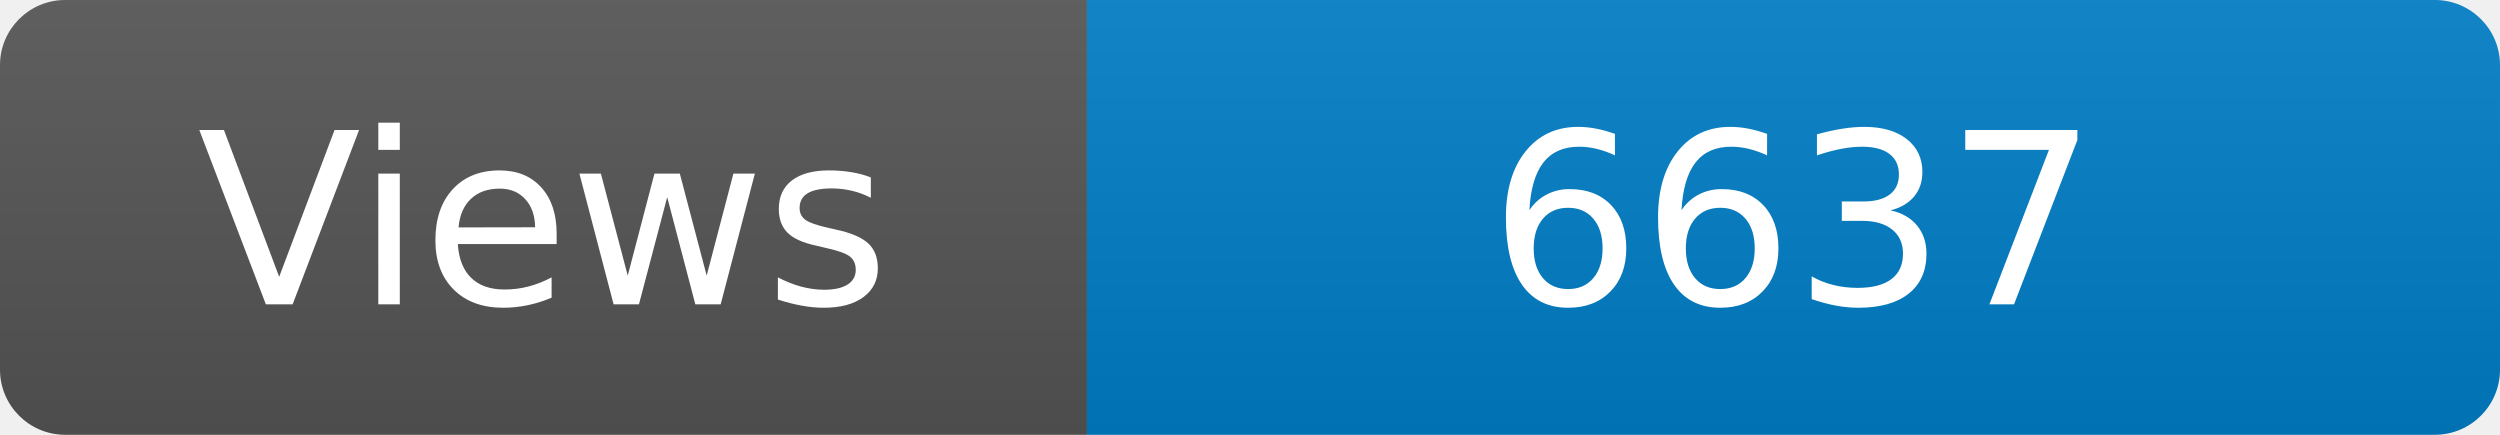
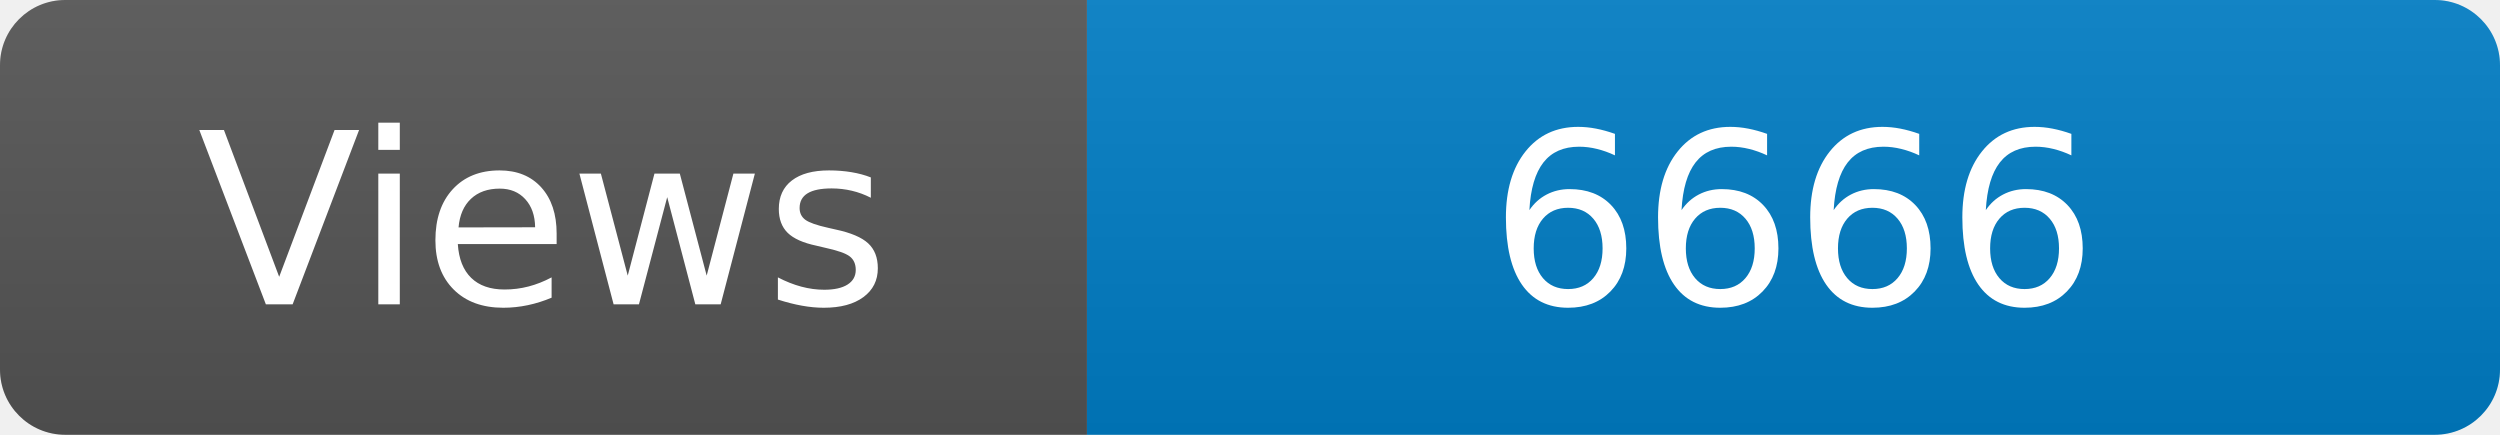
<svg xmlns="http://www.w3.org/2000/svg" width="115" height="20" role="img" aria-label="Maintained?: yes">
  <linearGradient id="s" x2="0" y2="100%">
    <stop offset="0" stop-color="#bbb" stop-opacity=".1" />
    <stop offset="1" stop-opacity=".1" />
  </linearGradient>
  <clipPath id="r">
    <rect width="115" height="20" rx="3" fill="#fff" />
  </clipPath>
  <g clip-path="url(#r)">
    <rect width="50" height="20" fill="#555" />
    <rect x="50" width="160" height="20" fill="#007ec6" />
    <rect width="115" height="20" fill="url(#s)" />
  </g>
  <g fill="#fff" text-anchor="middle" font-family="Verdana,Geneva,DejaVu Sans,sans-serif" font-size="110">
    <text x="250" y="140" transform="scale(.1)" fill="#fff">Views</text>
-     <text x="825" y="140" transform="scale(.1)" fill="#fff">6637</text>
+     <text x="825" y="140" transform="scale(.1)" fill="#fff">6666</text>
  </g>
</svg>
